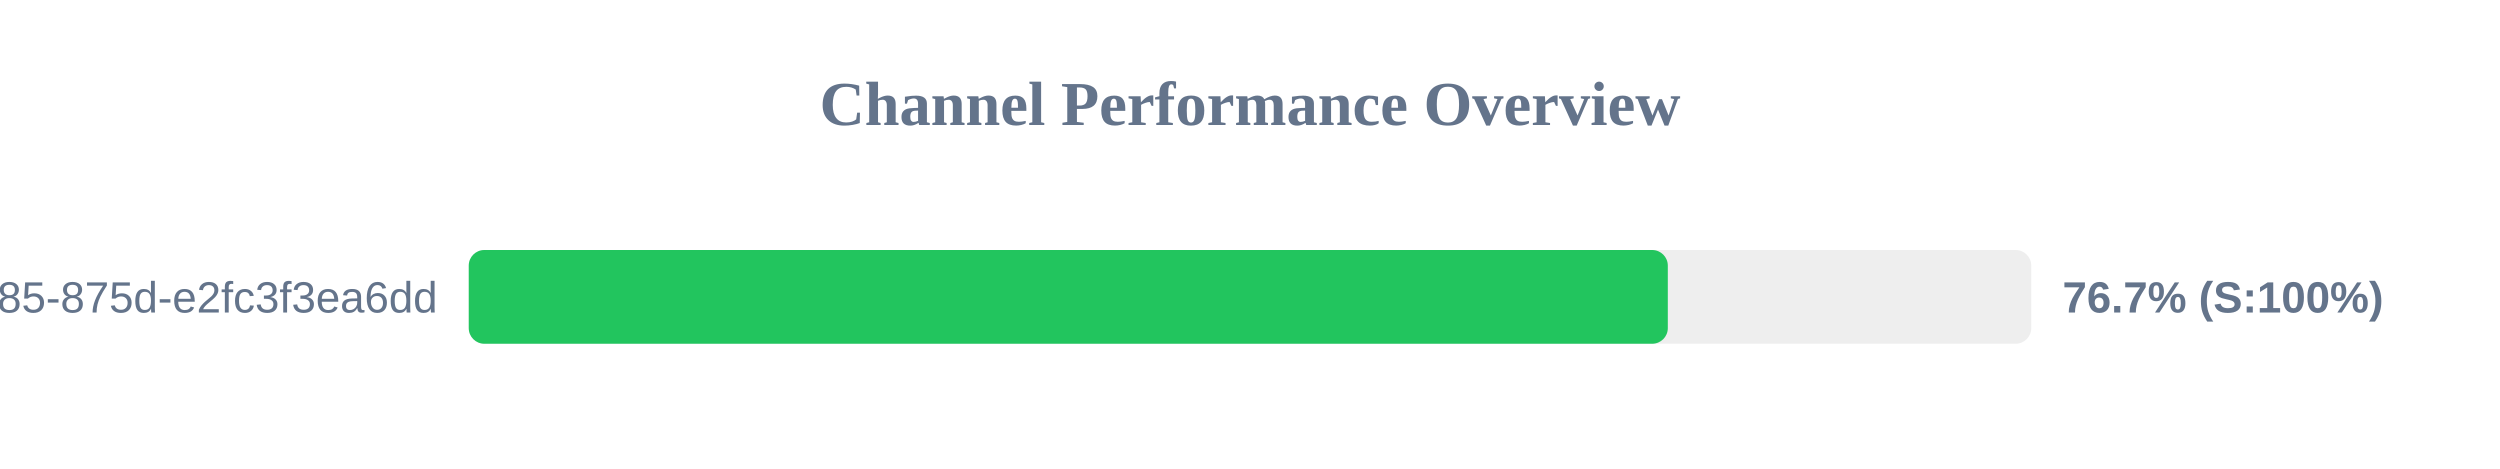
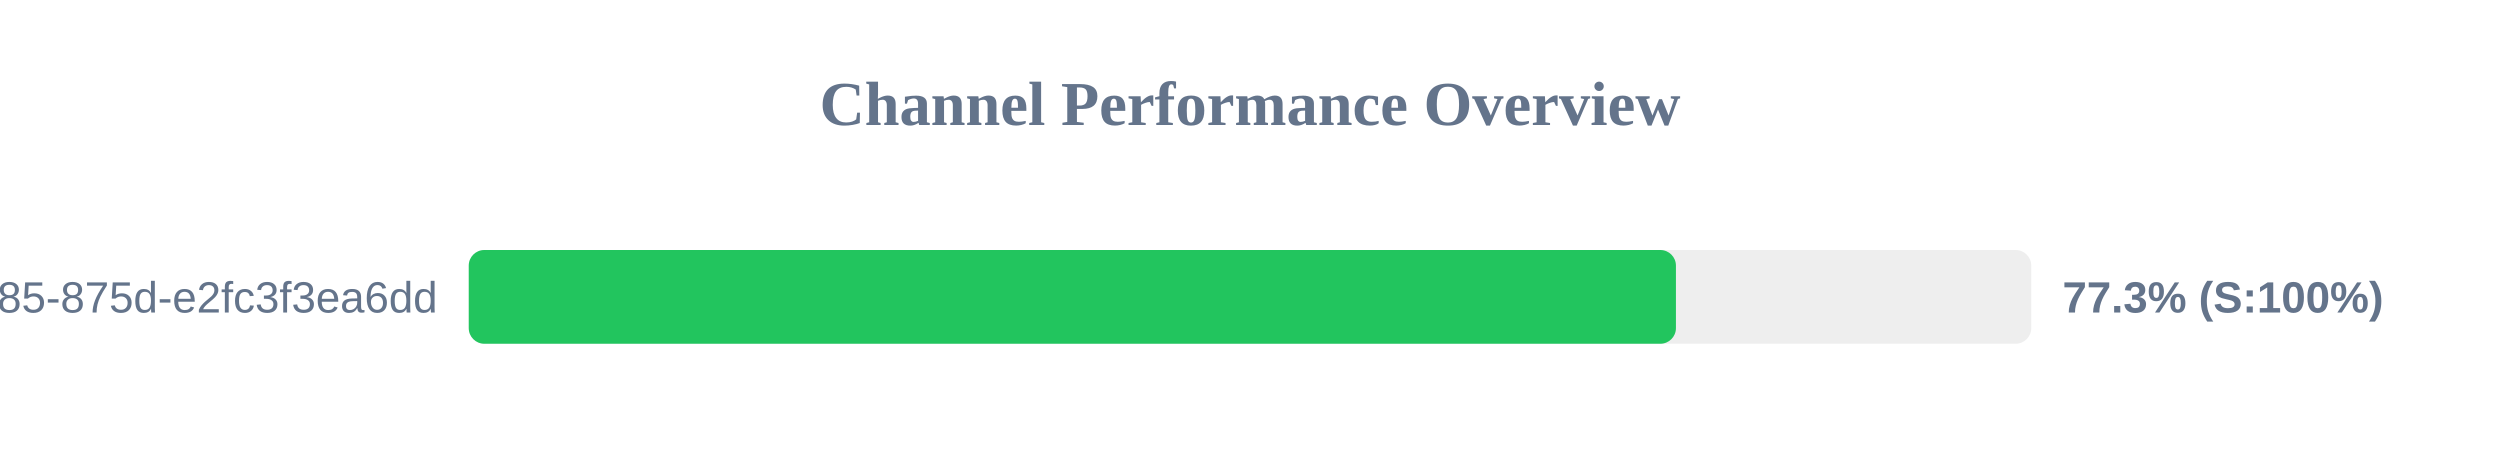
<svg xmlns="http://www.w3.org/2000/svg" width="800" height="150" version="1.1">
  <style>
        .row { font: 14px Arial; fill: #64748b; }
        .score { font: bold 14px Arial; fill: #64748b; }
    </style>
  <text x="400" y="40" text-anchor="middle" font-size="20px" font-weight="bold" fill="#64748b">Channel Performance Overview</text>
  <rect x="150" y="80" width="500" height="30" fill="#eee" rx="5" />
-   <rect x="150" y="80" width="383.7" height="30" fill="#22c55e" rx="5" />
+   <rect x="150" y="80" width="386.3" height="30" fill="#22c55e" rx="5" />
  <text x="140" y="100" text-anchor="end" class="row">?uuid=1045aedf-053c-4585-875d-e2fc3f3ea6dd</text>
-   <text x="660" y="100" text-anchor="start" class="score">76.7% (S:100%)</text>
+   <text x="660" y="100" text-anchor="start" class="score">77.3% (S:100%)</text>
</svg>
